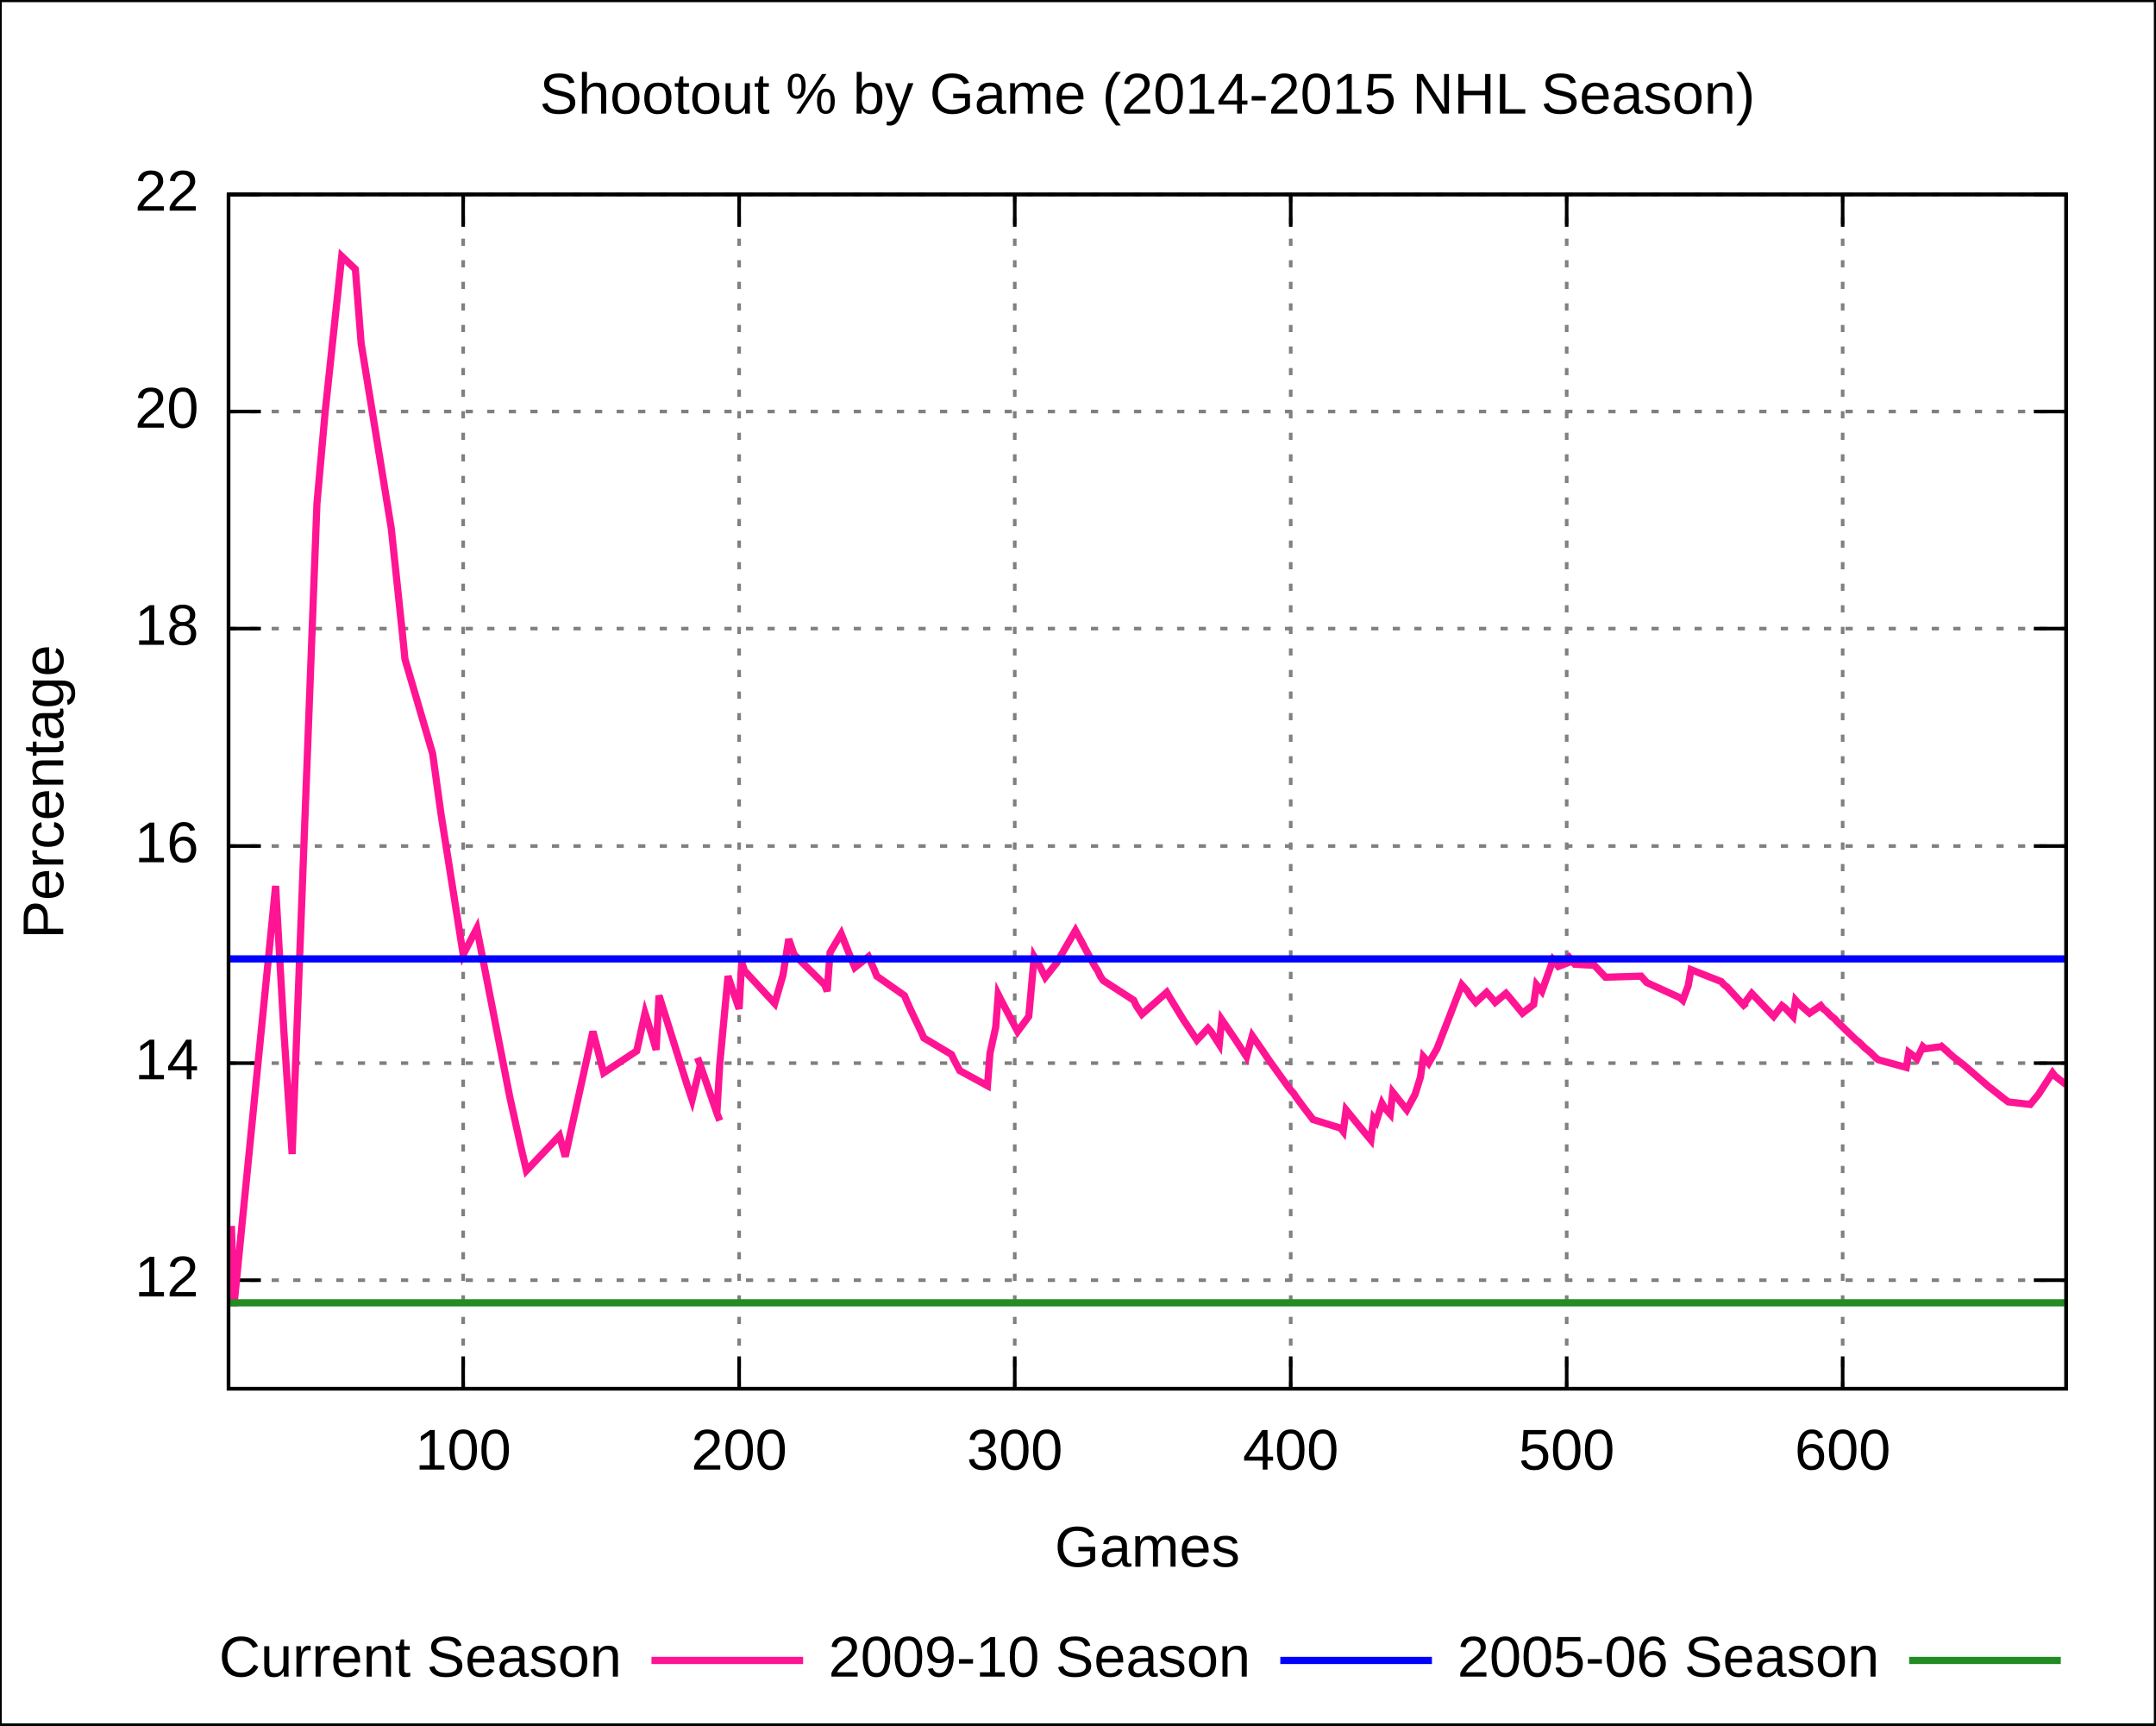
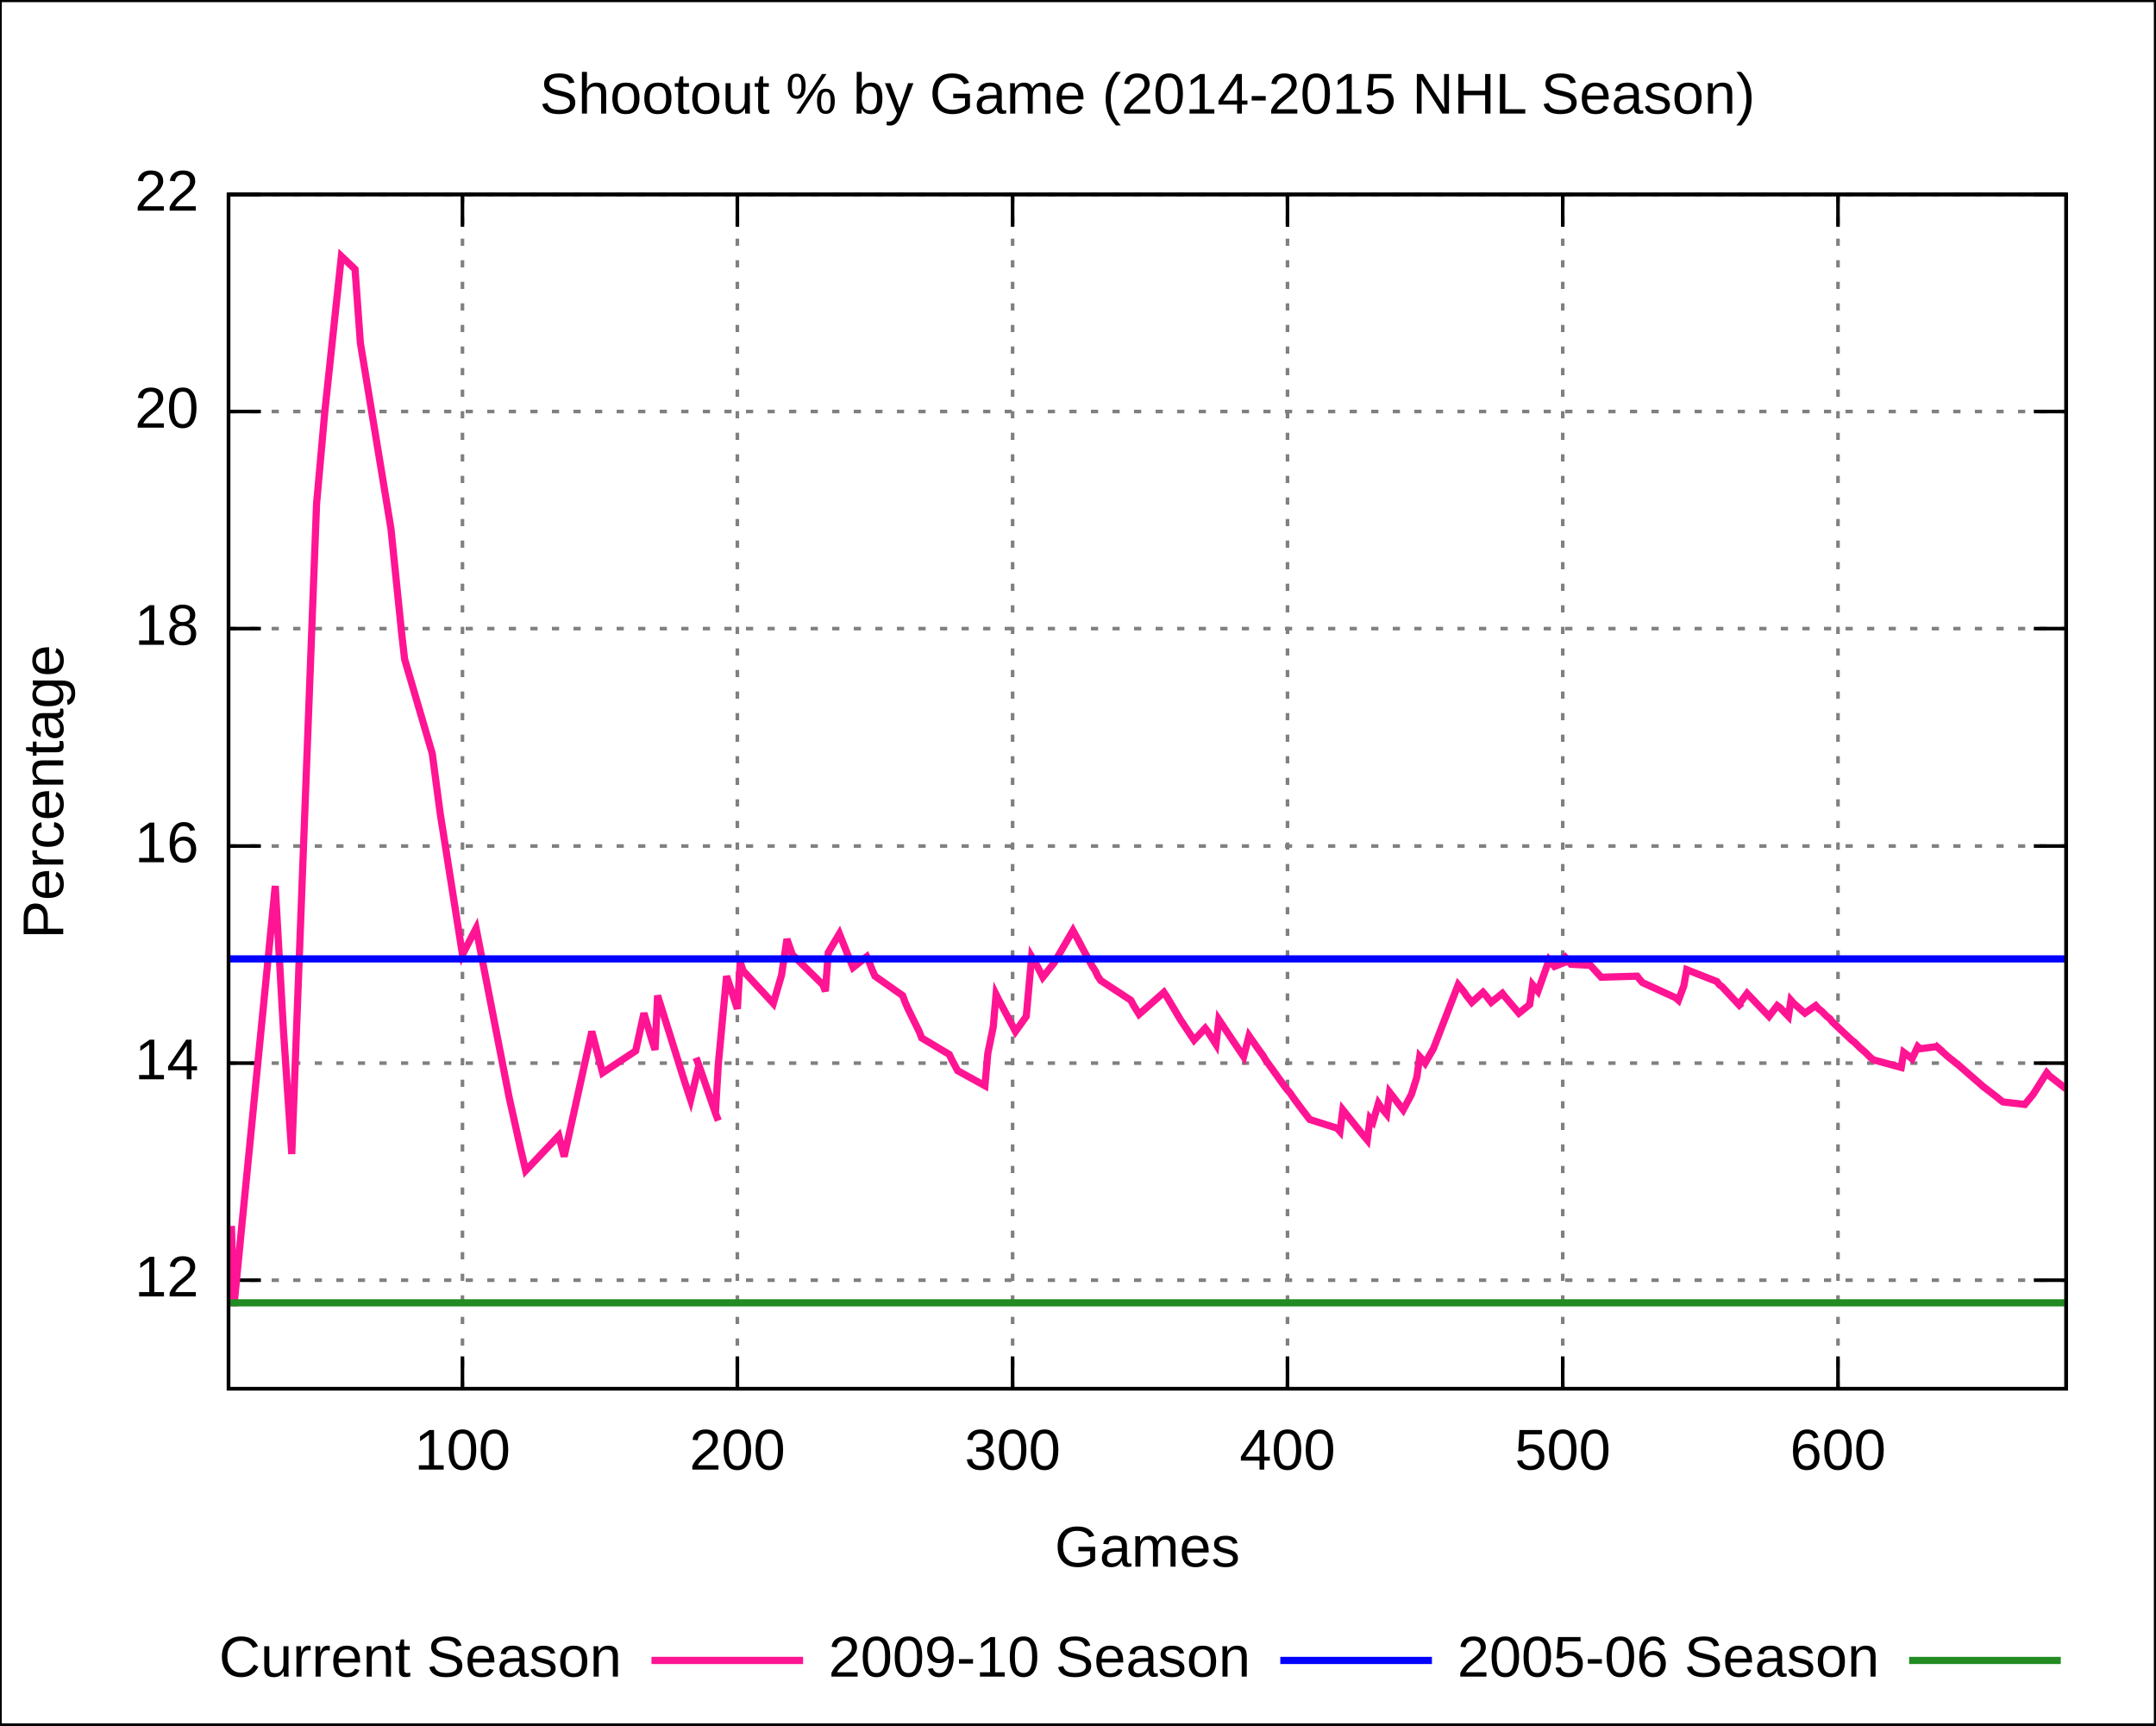
<svg xmlns="http://www.w3.org/2000/svg" xmlns:xlink="http://www.w3.org/1999/xlink" width="600" height="480" viewBox="0 0 600 480">
  <g id="gnuplot_canvas">
    <rect x="0" y="0" width="600" height="480" fill="none" />
    <defs>
      <circle id="gpDot" r="0.5" stroke-width="0.5" />
      <path id="gpPt0" stroke-width="0.222" stroke="currentColor" d="M-1,0 h2 M0,-1 v2" />
      <path id="gpPt1" stroke-width="0.222" stroke="currentColor" d="M-1,-1 L1,1 M1,-1 L-1,1" />
      <path id="gpPt2" stroke-width="0.222" stroke="currentColor" d="M-1,0 L1,0 M0,-1 L0,1 M-1,-1 L1,1 M-1,1 L1,-1" />
      <rect id="gpPt3" stroke-width="0.222" stroke="currentColor" x="-1" y="-1" width="2" height="2" />
      <rect id="gpPt4" stroke-width="0.222" stroke="currentColor" fill="currentColor" x="-1" y="-1" width="2" height="2" />
      <circle id="gpPt5" stroke-width="0.222" stroke="currentColor" cx="0" cy="0" r="1" />
      <use xlink:href="#gpPt5" id="gpPt6" fill="currentColor" stroke="none" />
      <path id="gpPt7" stroke-width="0.222" stroke="currentColor" d="M0,-1.33 L-1.33,0.67 L1.33,0.67 z" />
      <use xlink:href="#gpPt7" id="gpPt8" fill="currentColor" stroke="none" />
      <use xlink:href="#gpPt7" id="gpPt9" stroke="currentColor" transform="rotate(180)" />
      <use xlink:href="#gpPt9" id="gpPt10" fill="currentColor" stroke="none" />
      <use xlink:href="#gpPt3" id="gpPt11" stroke="currentColor" transform="rotate(45)" />
      <use xlink:href="#gpPt11" id="gpPt12" fill="currentColor" stroke="none" />
    </defs>
    <g style="fill:none; color:white; stroke:currentColor; stroke-width:1.00; stroke-linecap:butt; stroke-linejoin:miter">
</g>
    <g style="fill:none; color:black; stroke:currentColor; stroke-width:1.00; stroke-linecap:butt; stroke-linejoin:miter">
      <g style="stroke:none; shape-rendering:crispEdges">
        <polygon fill="rgb(255, 255, 255)" points="0.0,480.0 599.9,480.0 599.9,0.1 0.0,0.1 " />
      </g>
      <path stroke="black" d="M0.0,480.0 L0.0,0.1 L599.9,0.1 L599.9,480.0 L0.0,480.0  " />
    </g>
    <g style="fill:none; color:gray; stroke:currentColor; stroke-width:1.00; stroke-linecap:butt; stroke-linejoin:miter">
      <path stroke="gray" stroke-dasharray=" 2,4" class="gridline" d="M63.6,356.2 L575.0,356.2  " />
    </g>
    <g style="fill:none; color:black; stroke:currentColor; stroke-width:1.00; stroke-linecap:butt; stroke-linejoin:miter">
      <path stroke="black" d="M63.6,356.2 L72.6,356.2 M575.0,356.2 L566.0,356.2  " />
      <g transform="translate(55.3,360.7)" style="stroke:none; fill:black; font-family:Arial; font-size:12.00pt; text-anchor:end">
        <text> 12</text>
      </g>
    </g>
    <g style="fill:none; color:gray; stroke:currentColor; stroke-width:1.00; stroke-linecap:butt; stroke-linejoin:miter">
      <path stroke="gray" stroke-dasharray=" 2,4" class="gridline" d="M63.6,295.8 L575.0,295.8  " />
    </g>
    <g style="fill:none; color:black; stroke:currentColor; stroke-width:1.00; stroke-linecap:butt; stroke-linejoin:miter">
      <path stroke="black" d="M63.6,295.8 L72.6,295.8 M575.0,295.8 L566.0,295.8  " />
      <g transform="translate(55.3,300.3)" style="stroke:none; fill:black; font-family:Arial; font-size:12.00pt; text-anchor:end">
        <text> 14</text>
      </g>
    </g>
    <g style="fill:none; color:gray; stroke:currentColor; stroke-width:1.00; stroke-linecap:butt; stroke-linejoin:miter">
      <path stroke="gray" stroke-dasharray=" 2,4" class="gridline" d="M63.6,235.4 L575.0,235.4  " />
    </g>
    <g style="fill:none; color:black; stroke:currentColor; stroke-width:1.00; stroke-linecap:butt; stroke-linejoin:miter">
      <path stroke="black" d="M63.6,235.4 L72.6,235.4 M575.0,235.4 L566.0,235.4  " />
      <g transform="translate(55.3,239.9)" style="stroke:none; fill:black; font-family:Arial; font-size:12.00pt; text-anchor:end">
        <text> 16</text>
      </g>
    </g>
    <g style="fill:none; color:gray; stroke:currentColor; stroke-width:1.00; stroke-linecap:butt; stroke-linejoin:miter">
      <path stroke="gray" stroke-dasharray=" 2,4" class="gridline" d="M63.6,174.9 L575.0,174.9  " />
    </g>
    <g style="fill:none; color:black; stroke:currentColor; stroke-width:1.00; stroke-linecap:butt; stroke-linejoin:miter">
      <path stroke="black" d="M63.6,174.9 L72.6,174.9 M575.0,174.9 L566.0,174.9  " />
      <g transform="translate(55.3,179.4)" style="stroke:none; fill:black; font-family:Arial; font-size:12.00pt; text-anchor:end">
        <text> 18</text>
      </g>
    </g>
    <g style="fill:none; color:gray; stroke:currentColor; stroke-width:1.00; stroke-linecap:butt; stroke-linejoin:miter">
      <path stroke="gray" stroke-dasharray=" 2,4" class="gridline" d="M63.6,114.5 L575.0,114.5  " />
    </g>
    <g style="fill:none; color:black; stroke:currentColor; stroke-width:1.00; stroke-linecap:butt; stroke-linejoin:miter">
      <path stroke="black" d="M63.6,114.5 L72.6,114.5 M575.0,114.5 L566.0,114.5  " />
      <g transform="translate(55.3,119.0)" style="stroke:none; fill:black; font-family:Arial; font-size:12.00pt; text-anchor:end">
        <text> 20</text>
      </g>
    </g>
    <g style="fill:none; color:gray; stroke:currentColor; stroke-width:1.00; stroke-linecap:butt; stroke-linejoin:miter">
      <path stroke="gray" stroke-dasharray=" 2,4" class="gridline" d="M63.6,54.1 L575.0,54.1  " />
    </g>
    <g style="fill:none; color:black; stroke:currentColor; stroke-width:1.00; stroke-linecap:butt; stroke-linejoin:miter">
      <path stroke="black" d="M63.6,54.1 L72.6,54.1 M575.0,54.1 L566.0,54.1  " />
      <g transform="translate(55.3,58.6)" style="stroke:none; fill:black; font-family:Arial; font-size:12.00pt; text-anchor:end">
        <text> 22</text>
      </g>
    </g>
    <g style="fill:none; color:gray; stroke:currentColor; stroke-width:1.00; stroke-linecap:butt; stroke-linejoin:miter">
-       <path stroke="gray" stroke-dasharray=" 2,4" class="gridline" d="M128.9,386.4 L128.9,54.1  " />
+       <path stroke="gray" stroke-dasharray=" 2,4" class="gridline" d="M128.7,386.4 L128.7,54.1  " />
    </g>
    <g style="fill:none; color:black; stroke:currentColor; stroke-width:1.00; stroke-linecap:butt; stroke-linejoin:miter">
-       <path stroke="black" d="M128.9,386.4 L128.9,377.4 M128.9,54.1 L128.9,63.1  " />
-       <g transform="translate(128.9,408.9)" style="stroke:none; fill:black; font-family:Arial; font-size:12.00pt; text-anchor:middle">
+       <path stroke="black" d="M128.7,386.4 L128.7,377.4 M128.7,54.1 L128.7,63.1  " />
+       <g transform="translate(128.7,408.9)" style="stroke:none; fill:black; font-family:Arial; font-size:12.00pt; text-anchor:middle">
        <text> 100</text>
      </g>
    </g>
    <g style="fill:none; color:gray; stroke:currentColor; stroke-width:1.00; stroke-linecap:butt; stroke-linejoin:miter">
-       <path stroke="gray" stroke-dasharray=" 2,4" class="gridline" d="M205.7,386.4 L205.7,54.1  " />
+       <path stroke="gray" stroke-dasharray=" 2,4" class="gridline" d="M205.2,386.4 L205.2,54.1  " />
    </g>
    <g style="fill:none; color:black; stroke:currentColor; stroke-width:1.00; stroke-linecap:butt; stroke-linejoin:miter">
-       <path stroke="black" d="M205.7,386.4 L205.7,377.4 M205.7,54.1 L205.7,63.1  " />
-       <g transform="translate(205.7,408.9)" style="stroke:none; fill:black; font-family:Arial; font-size:12.00pt; text-anchor:middle">
+       <path stroke="black" d="M205.2,386.4 L205.2,377.4 M205.2,54.1 L205.2,63.1  " />
+       <g transform="translate(205.2,408.9)" style="stroke:none; fill:black; font-family:Arial; font-size:12.00pt; text-anchor:middle">
        <text> 200</text>
      </g>
    </g>
    <g style="fill:none; color:gray; stroke:currentColor; stroke-width:1.00; stroke-linecap:butt; stroke-linejoin:miter">
-       <path stroke="gray" stroke-dasharray=" 2,4" class="gridline" d="M282.4,386.4 L282.4,54.1  " />
+       <path stroke="gray" stroke-dasharray=" 2,4" class="gridline" d="M281.8,386.4 L281.8,54.1  " />
    </g>
    <g style="fill:none; color:black; stroke:currentColor; stroke-width:1.00; stroke-linecap:butt; stroke-linejoin:miter">
-       <path stroke="black" d="M282.4,386.4 L282.4,377.4 M282.4,54.1 L282.4,63.1  " />
-       <g transform="translate(282.4,408.9)" style="stroke:none; fill:black; font-family:Arial; font-size:12.00pt; text-anchor:middle">
+       <path stroke="black" d="M281.8,386.4 L281.8,377.4 M281.8,54.1 L281.8,63.1  " />
+       <g transform="translate(281.8,408.9)" style="stroke:none; fill:black; font-family:Arial; font-size:12.00pt; text-anchor:middle">
        <text> 300</text>
      </g>
    </g>
    <g style="fill:none; color:gray; stroke:currentColor; stroke-width:1.00; stroke-linecap:butt; stroke-linejoin:miter">
-       <path stroke="gray" stroke-dasharray=" 2,4" class="gridline" d="M359.2,386.4 L359.2,54.1  " />
+       <path stroke="gray" stroke-dasharray=" 2,4" class="gridline" d="M358.3,386.4 L358.3,54.1  " />
    </g>
    <g style="fill:none; color:black; stroke:currentColor; stroke-width:1.00; stroke-linecap:butt; stroke-linejoin:miter">
-       <path stroke="black" d="M359.2,386.4 L359.2,377.4 M359.2,54.1 L359.2,63.1  " />
-       <g transform="translate(359.2,408.9)" style="stroke:none; fill:black; font-family:Arial; font-size:12.00pt; text-anchor:middle">
+       <path stroke="black" d="M358.3,386.4 L358.3,377.4 M358.3,54.1 L358.3,63.1  " />
+       <g transform="translate(358.3,408.9)" style="stroke:none; fill:black; font-family:Arial; font-size:12.00pt; text-anchor:middle">
        <text> 400</text>
      </g>
    </g>
    <g style="fill:none; color:gray; stroke:currentColor; stroke-width:1.00; stroke-linecap:butt; stroke-linejoin:miter">
-       <path stroke="gray" stroke-dasharray=" 2,4" class="gridline" d="M436.0,386.4 L436.0,54.1  " />
+       <path stroke="gray" stroke-dasharray=" 2,4" class="gridline" d="M434.9,386.4 L434.9,54.1  " />
    </g>
    <g style="fill:none; color:black; stroke:currentColor; stroke-width:1.00; stroke-linecap:butt; stroke-linejoin:miter">
-       <path stroke="black" d="M436.0,386.4 L436.0,377.4 M436.0,54.1 L436.0,63.1  " />
-       <g transform="translate(436.0,408.9)" style="stroke:none; fill:black; font-family:Arial; font-size:12.00pt; text-anchor:middle">
+       <path stroke="black" d="M434.9,386.4 L434.9,377.4 M434.9,54.1 L434.9,63.1  " />
+       <g transform="translate(434.9,408.9)" style="stroke:none; fill:black; font-family:Arial; font-size:12.00pt; text-anchor:middle">
        <text> 500</text>
      </g>
    </g>
    <g style="fill:none; color:gray; stroke:currentColor; stroke-width:1.00; stroke-linecap:butt; stroke-linejoin:miter">
-       <path stroke="gray" stroke-dasharray=" 2,4" class="gridline" d="M512.8,386.4 L512.8,54.1  " />
+       <path stroke="gray" stroke-dasharray=" 2,4" class="gridline" d="M511.5,386.4 L511.5,54.1  " />
    </g>
    <g style="fill:none; color:black; stroke:currentColor; stroke-width:1.00; stroke-linecap:butt; stroke-linejoin:miter">
-       <path stroke="black" d="M512.8,386.4 L512.8,377.4 M512.8,54.1 L512.8,63.1  " />
-       <g transform="translate(512.8,408.9)" style="stroke:none; fill:black; font-family:Arial; font-size:12.00pt; text-anchor:middle">
+       <path stroke="black" d="M511.5,386.4 L511.5,377.4 M511.5,54.1 L511.5,63.1  " />
+       <g transform="translate(511.5,408.9)" style="stroke:none; fill:black; font-family:Arial; font-size:12.00pt; text-anchor:middle">
        <text> 600</text>
      </g>
      <path stroke="black" d="M63.6,54.1 L63.6,386.4 L575.0,386.4 L575.0,54.1 L63.6,54.1 Z  " />
      <g transform="translate(17.6,220.3) rotate(270)" style="stroke:none; fill:black; font-family:Arial; font-size:12.00pt; text-anchor:middle">
        <text>Percentage</text>
      </g>
      <g transform="translate(319.3,435.9)" style="stroke:none; fill:black; font-family:Arial; font-size:12.00pt; text-anchor:middle">
        <text>Games</text>
      </g>
      <g transform="translate(319.3,31.6)" style="stroke:none; fill:black; font-family:Arial; font-size:12.00pt; text-anchor:middle">
        <text>Shootout % by Game (2014-2015 NHL Season)</text>
      </g>
    </g>
    <g id="gnuplot_plot_1">
      <g style="fill:none; color:white; stroke:black; stroke-width:2.00; stroke-linecap:butt; stroke-linejoin:miter">
</g>
      <g style="fill:none; color:red; stroke:currentColor; stroke-width:2.00; stroke-linecap:butt; stroke-linejoin:miter">
        <g transform="translate(173.0,466.5)" style="stroke:none; fill:black; font-family:Arial; font-size:12.00pt; text-anchor:end">
          <text>Current Season</text>
        </g>
-         <path stroke="rgb(255,  20, 147)" d="M181.3,462.0 L223.5,462.0 M64.4,341.1 L65.1,363.4 L76.7,246.5 L79.0,287.0 L81.3,321.1 L88.2,140.2    L90.5,114.5 L95.1,71.3 L98.9,74.9 L100.5,95.5 L108.9,147.1 L112.0,176.4 L112.7,183.4 L120.4,209.7    L122.7,226.3 L128.9,265.6 L132.7,258.3 L141.9,305.4 L145.0,319.3 L146.5,325.7 L155.7,316.0 L157.3,321.8    L165.0,287.0 L168.0,298.5 L177.2,292.4 L179.5,281.9 L181.1,287.0 L181.9,289.7 L182.6,292.1 L183.4,277.0    L191.1,301.5 L192.6,306.0 L194.9,296.4 L194.1,294.3 L194.9,296.4 L199.5,309.7 L200.3,311.8 L199.5,309.7    L200.3,296.1 L202.6,271.6 L204.1,276.1 L205.7,280.7 L206.4,267.7 L207.2,270.1 L215.6,279.2 L217.9,271.3    L219.5,261.3 L221.0,265.6 L229.5,274.0 L230.2,275.8 L231.0,265.0 L234.1,259.8 L236.4,265.6 L237.9,269.2    L241.7,266.2 L242.5,268.0 L243.3,269.8 L244.0,271.6 L251.7,277.0 L252.5,278.9 L253.3,280.7 L256.3,287.0    L257.1,288.8 L264.8,293.4 L265.5,294.9 L267.1,297.9 L274.8,302.1 L275.5,293.1 L277.1,285.8 L277.8,276.7    L278.6,278.3 L283.2,287.0 L286.3,282.8 L287.8,266.2 L289.4,268.9 L290.9,271.9 L294.0,268.0 L299.3,258.9    L301.6,263.1 L300.9,261.9 L304.7,268.9 L305.5,270.1 L306.2,271.6 L307.0,272.8 L315.5,278.3 L316.2,279.8    L317.8,282.2 L324.7,276.1 L325.4,277.3 L329.3,283.7 L333.1,289.4 L336.2,286.1 L337.0,287.0 L339.3,290.6    L340.0,283.7 L343.9,289.4 L346.9,294.0 L348.5,288.2 L350.8,291.5 L352.3,293.7 L353.1,294.9 L358.5,302.4    L359.2,303.3 L360.0,304.2 L360.8,305.4 L363.1,308.5 L365.4,311.5 L373.1,313.9 L373.8,314.8 L374.6,308.8    L380.0,315.4 L381.5,317.2 L382.3,311.2 L383.0,312.1 L384.6,307.0 L385.3,308.2 L386.9,310.0 L387.6,303.9    L391.5,308.8 L393.8,304.5 L395.3,299.7 L396.1,294.0 L396.9,294.9 L397.6,295.8 L399.9,291.8 L406.8,274.0    L408.4,275.8 L409.1,277.0 L410.7,278.9 L413.7,276.1 L414.5,277.0 L415.3,277.9 L416.1,278.9 L419.1,276.4    L419.9,277.3 L423.7,281.9 L426.8,279.5 L427.6,274.0 L429.1,275.8 L432.2,267.1 L433.7,268.9 L437.6,267.4    L436.8,266.5 L436.0,265.6 L437.6,267.4 L438.3,268.3 L443.7,268.6 L446.8,271.9 L456.7,271.6 L457.5,272.5    L458.3,273.4 L467.5,277.6 L468.3,278.3 L469.8,274.3 L470.6,269.8 L479.0,273.1 L479.8,274.0 L480.6,274.6    L485.9,280.4 L485.2,279.5 L487.5,276.4 L493.6,282.8 L495.9,279.8 L496.7,280.4 L499.0,282.8 L499.7,278.3    L500.5,279.2 L503.6,281.9 L506.7,279.8 L507.4,280.7 L508.2,281.3 L509.7,282.8 L510.5,283.4 L511.3,284.3    L516.6,289.4 L517.4,290.0 L518.9,291.5 L520.5,292.8 L522.0,294.3 L522.8,294.9 L530.5,297.0 L531.2,292.8    L532.0,293.4 L532.8,294.0 L533.5,294.6 L535.1,291.2 L535.8,291.8 L540.4,291.2 L539.7,290.6 L543.5,294.0    L546.6,296.4 L553.5,302.4 L554.3,303.0 L557.3,305.4 L558.1,306.0 L558.9,306.6 L565.0,307.3 L567.3,304.5    L571.2,298.5 L571.9,299.4 L575.0,301.8  " />
+         <path stroke="rgb(255,  20, 147)" d="M181.3,462.0 L223.5,462.0 M64.4,341.1 L65.1,363.4 L76.6,246.5 L78.9,287.0 L81.2,321.1 L88.1,140.2    L90.4,114.5 L95.0,71.3 L98.8,74.9 L100.3,95.5 L108.8,147.1 L111.8,176.4 L112.6,183.4 L120.3,209.7    L122.5,226.3 L128.7,265.6 L132.5,258.3 L141.7,305.4 L144.8,319.3 L146.3,325.7 L155.5,316.0 L157.0,321.8    L164.7,287.0 L167.7,298.5 L176.9,292.4 L179.2,281.9 L180.7,287.0 L181.5,289.7 L182.3,292.1 L183.0,277.0    L190.7,301.5 L192.2,306.0 L194.5,296.4 L193.7,294.3 L194.5,296.4 L199.1,309.7 L199.9,311.8 L199.1,309.7    L199.9,296.1 L202.2,271.6 L203.7,276.1 L205.2,280.7 L206.0,267.7 L206.8,270.1 L215.2,279.2 L217.5,271.3    L219.0,261.3 L220.5,265.6 L229.0,274.0 L229.7,275.8 L230.5,265.0 L233.6,259.8 L235.9,265.6 L237.4,269.2    L241.2,266.2 L242.0,268.0 L242.7,269.8 L243.5,271.6 L251.2,277.0 L251.9,278.9 L252.7,280.7 L255.8,287.0    L256.5,288.8 L264.2,293.4 L264.9,294.9 L266.5,297.9 L274.1,302.1 L274.9,293.1 L276.4,285.8 L277.2,276.7    L278.0,278.3 L282.6,287.0 L285.6,282.8 L287.1,266.2 L288.7,268.9 L290.2,271.9 L293.3,268.0 L298.6,258.9    L300.9,263.1 L300.2,261.9 L304.0,268.9 L304.8,270.1 L305.5,271.6 L306.3,272.8 L314.7,278.3 L315.5,279.8    L317.0,282.2 L323.9,276.1 L324.7,277.3 L328.5,283.7 L332.3,289.4 L335.4,286.1 L336.1,287.0 L338.4,290.6    L339.2,283.7 L343.0,289.4 L346.1,294.0 L347.6,288.2 L349.9,291.5 L351.5,293.7 L352.2,294.9 L357.6,302.4    L358.3,303.3 L359.1,304.2 L359.9,305.4 L362.2,308.5 L364.5,311.5 L372.1,313.9 L372.9,314.8 L373.7,308.8    L379.0,315.4 L380.5,317.2 L381.3,311.2 L382.1,312.1 L383.6,307.0 L384.4,308.2 L385.9,310.0 L386.7,303.9    L390.5,308.8 L392.8,304.5 L394.3,299.7 L395.1,294.0 L395.9,294.9 L396.6,295.8 L398.9,291.8 L405.8,274.0    L407.3,275.8 L408.1,277.0 L409.6,278.9 L412.7,276.1 L413.5,277.0 L414.2,277.9 L415.0,278.9 L418.1,276.4    L418.8,277.3 L422.7,281.9 L425.7,279.5 L426.5,274.0 L428.0,275.8 L431.1,267.1 L432.6,268.9 L436.4,267.4    L435.7,266.5 L434.9,265.6 L436.4,267.4 L437.2,268.3 L442.6,268.6 L445.6,271.9 L455.6,271.6 L456.3,272.5    L457.1,273.4 L466.3,277.6 L467.1,278.3 L468.6,274.3 L469.4,269.8 L477.8,273.1 L478.5,274.0 L479.3,274.6    L484.7,280.4 L483.9,279.5 L486.2,276.4 L492.3,282.8 L494.6,279.8 L495.4,280.4 L497.7,282.8 L498.4,278.3    L499.2,279.2 L502.3,281.9 L505.3,279.8 L506.1,280.7 L506.9,281.3 L508.4,282.8 L509.2,283.4 L509.9,284.3    L515.3,289.4 L516.1,290.0 L517.6,291.5 L519.1,292.8 L520.6,294.3 L521.4,294.9 L529.1,297.0 L529.8,292.8    L530.6,293.4 L531.4,294.0 L532.1,294.6 L533.7,291.2 L534.4,291.8 L539.0,291.2 L538.3,290.6 L542.1,294.0    L545.1,296.4 L552.0,302.4 L552.8,303.0 L555.9,305.4 L556.6,306.0 L557.4,306.6 L563.5,307.3 L565.8,304.5    L569.6,298.5 L570.4,299.4 L573.5,301.8 L575.0,303.0  " />
      </g>
    </g>
    <g id="gnuplot_plot_2">
      <g style="fill:none; color:green; stroke:currentColor; stroke-width:2.00; stroke-linecap:butt; stroke-linejoin:miter">
        <g transform="translate(348.0,466.5)" style="stroke:none; fill:black; font-family:Arial; font-size:12.00pt; text-anchor:end">
          <text>2009-10 Season</text>
        </g>
        <path stroke="rgb(  0,   0, 255)" d="M356.3,462.0 L398.5,462.0 M63.6,266.8 L68.8,266.8 L73.9,266.8 L79.1,266.8 L84.3,266.8 L89.4,266.8    L94.6,266.8 L99.8,266.8 L104.9,266.8 L110.1,266.8 L115.3,266.8 L120.4,266.8 L125.6,266.8 L130.8,266.8    L135.9,266.8 L141.1,266.8 L146.3,266.8 L151.4,266.8 L156.6,266.8 L161.7,266.8 L166.9,266.8 L172.1,266.8    L177.2,266.8 L182.4,266.8 L187.6,266.8 L192.7,266.8 L197.9,266.8 L203.1,266.8 L208.2,266.8 L213.4,266.8    L218.6,266.8 L223.7,266.8 L228.9,266.8 L234.1,266.8 L239.2,266.8 L244.4,266.8 L249.6,266.8 L254.7,266.8    L259.9,266.8 L265.1,266.8 L270.2,266.8 L275.4,266.8 L280.6,266.8 L285.7,266.8 L290.9,266.8 L296.1,266.8    L301.2,266.8 L306.4,266.8 L311.6,266.8 L316.7,266.8 L321.9,266.8 L327.0,266.8 L332.2,266.8 L337.4,266.8    L342.5,266.8 L347.7,266.8 L352.9,266.8 L358.0,266.8 L363.2,266.8 L368.4,266.8 L373.5,266.8 L378.7,266.8    L383.9,266.8 L389.0,266.8 L394.2,266.8 L399.4,266.8 L404.5,266.8 L409.7,266.8 L414.9,266.8 L420.0,266.8    L425.2,266.8 L430.4,266.8 L435.5,266.8 L440.7,266.8 L445.9,266.8 L451.0,266.8 L456.2,266.8 L461.4,266.8    L466.5,266.8 L471.7,266.8 L476.9,266.8 L482.0,266.8 L487.2,266.8 L492.3,266.8 L497.5,266.8 L502.7,266.8    L507.8,266.8 L513.0,266.8 L518.2,266.8 L523.3,266.8 L528.5,266.8 L533.7,266.8 L538.8,266.8 L544.0,266.8    L549.2,266.8 L554.3,266.8 L559.5,266.8 L564.7,266.8 L569.8,266.8 L575.0,266.8  " />
      </g>
    </g>
    <g id="gnuplot_plot_3">
      <g style="fill:none; color:blue; stroke:currentColor; stroke-width:2.00; stroke-linecap:butt; stroke-linejoin:miter">
        <g transform="translate(523.0,466.5)" style="stroke:none; fill:black; font-family:Arial; font-size:12.00pt; text-anchor:end">
          <text>2005-06 Season</text>
        </g>
        <path stroke="rgb( 34, 139,  34)" d="M531.3,462.0 L573.5,462.0 M63.6,362.5 L68.8,362.5 L73.9,362.5 L79.1,362.5 L84.3,362.5 L89.4,362.5    L94.6,362.5 L99.8,362.5 L104.9,362.5 L110.1,362.5 L115.3,362.5 L120.4,362.5 L125.6,362.5 L130.8,362.5    L135.9,362.5 L141.1,362.5 L146.3,362.5 L151.4,362.5 L156.6,362.5 L161.7,362.5 L166.9,362.5 L172.1,362.5    L177.2,362.5 L182.4,362.5 L187.6,362.5 L192.7,362.5 L197.9,362.5 L203.1,362.5 L208.2,362.5 L213.4,362.5    L218.6,362.5 L223.7,362.5 L228.9,362.5 L234.1,362.5 L239.2,362.5 L244.4,362.5 L249.6,362.5 L254.7,362.5    L259.9,362.5 L265.1,362.5 L270.2,362.5 L275.4,362.5 L280.6,362.5 L285.7,362.5 L290.9,362.5 L296.1,362.5    L301.2,362.5 L306.4,362.5 L311.6,362.5 L316.7,362.5 L321.9,362.5 L327.0,362.5 L332.2,362.5 L337.4,362.5    L342.5,362.5 L347.7,362.5 L352.9,362.5 L358.0,362.5 L363.2,362.5 L368.4,362.5 L373.5,362.5 L378.7,362.5    L383.9,362.5 L389.0,362.5 L394.2,362.5 L399.4,362.5 L404.5,362.5 L409.7,362.5 L414.9,362.5 L420.0,362.5    L425.2,362.5 L430.4,362.5 L435.5,362.5 L440.7,362.5 L445.9,362.5 L451.0,362.5 L456.2,362.5 L461.4,362.5    L466.5,362.5 L471.7,362.5 L476.9,362.5 L482.0,362.5 L487.2,362.5 L492.3,362.5 L497.5,362.5 L502.7,362.5    L507.8,362.5 L513.0,362.5 L518.2,362.5 L523.3,362.5 L528.5,362.5 L533.7,362.5 L538.8,362.5 L544.0,362.5    L549.2,362.5 L554.3,362.5 L559.5,362.5 L564.7,362.5 L569.8,362.5 L575.0,362.5  " />
      </g>
    </g>
    <g style="fill:none; color:white; stroke:rgb( 34, 139,  34); stroke-width:1.00; stroke-linecap:butt; stroke-linejoin:miter">
</g>
    <g style="fill:none; color:black; stroke:currentColor; stroke-width:1.00; stroke-linecap:butt; stroke-linejoin:miter">
      <path stroke="black" d="M63.6,54.1 L63.6,386.4 L575.0,386.4 L575.0,54.1 L63.6,54.1 Z  " />
    </g>
  </g>
</svg>
